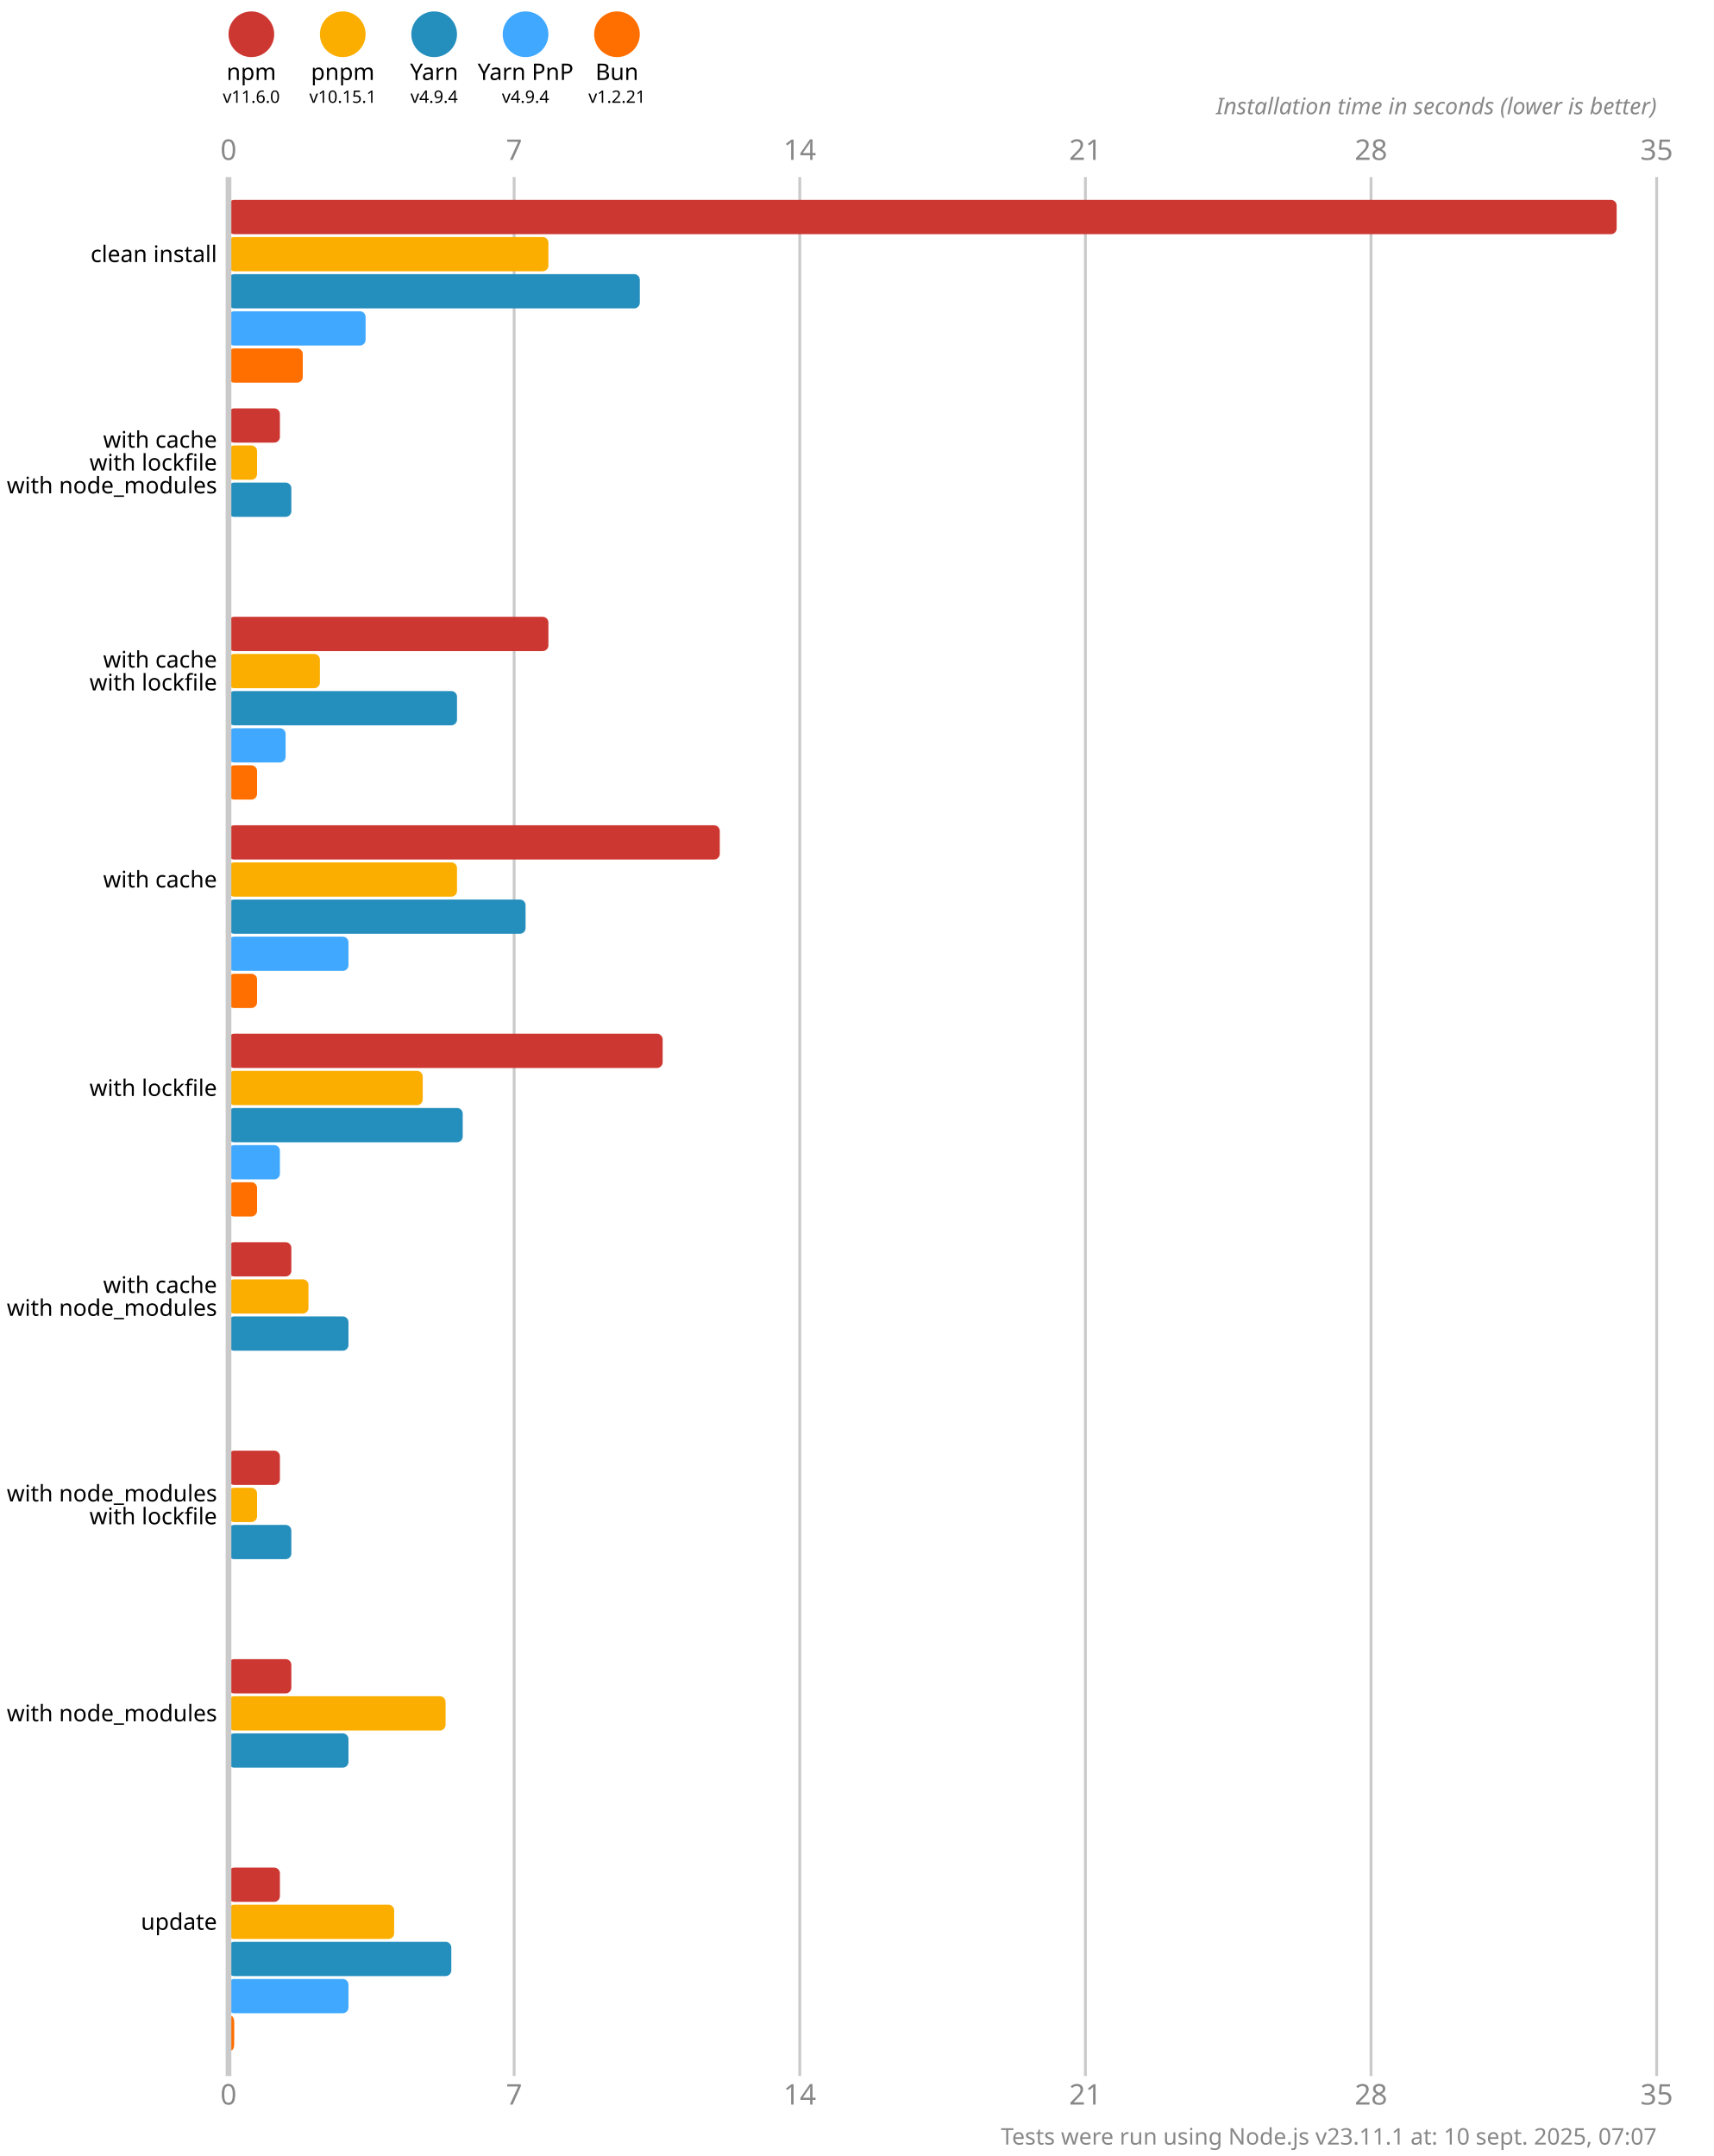
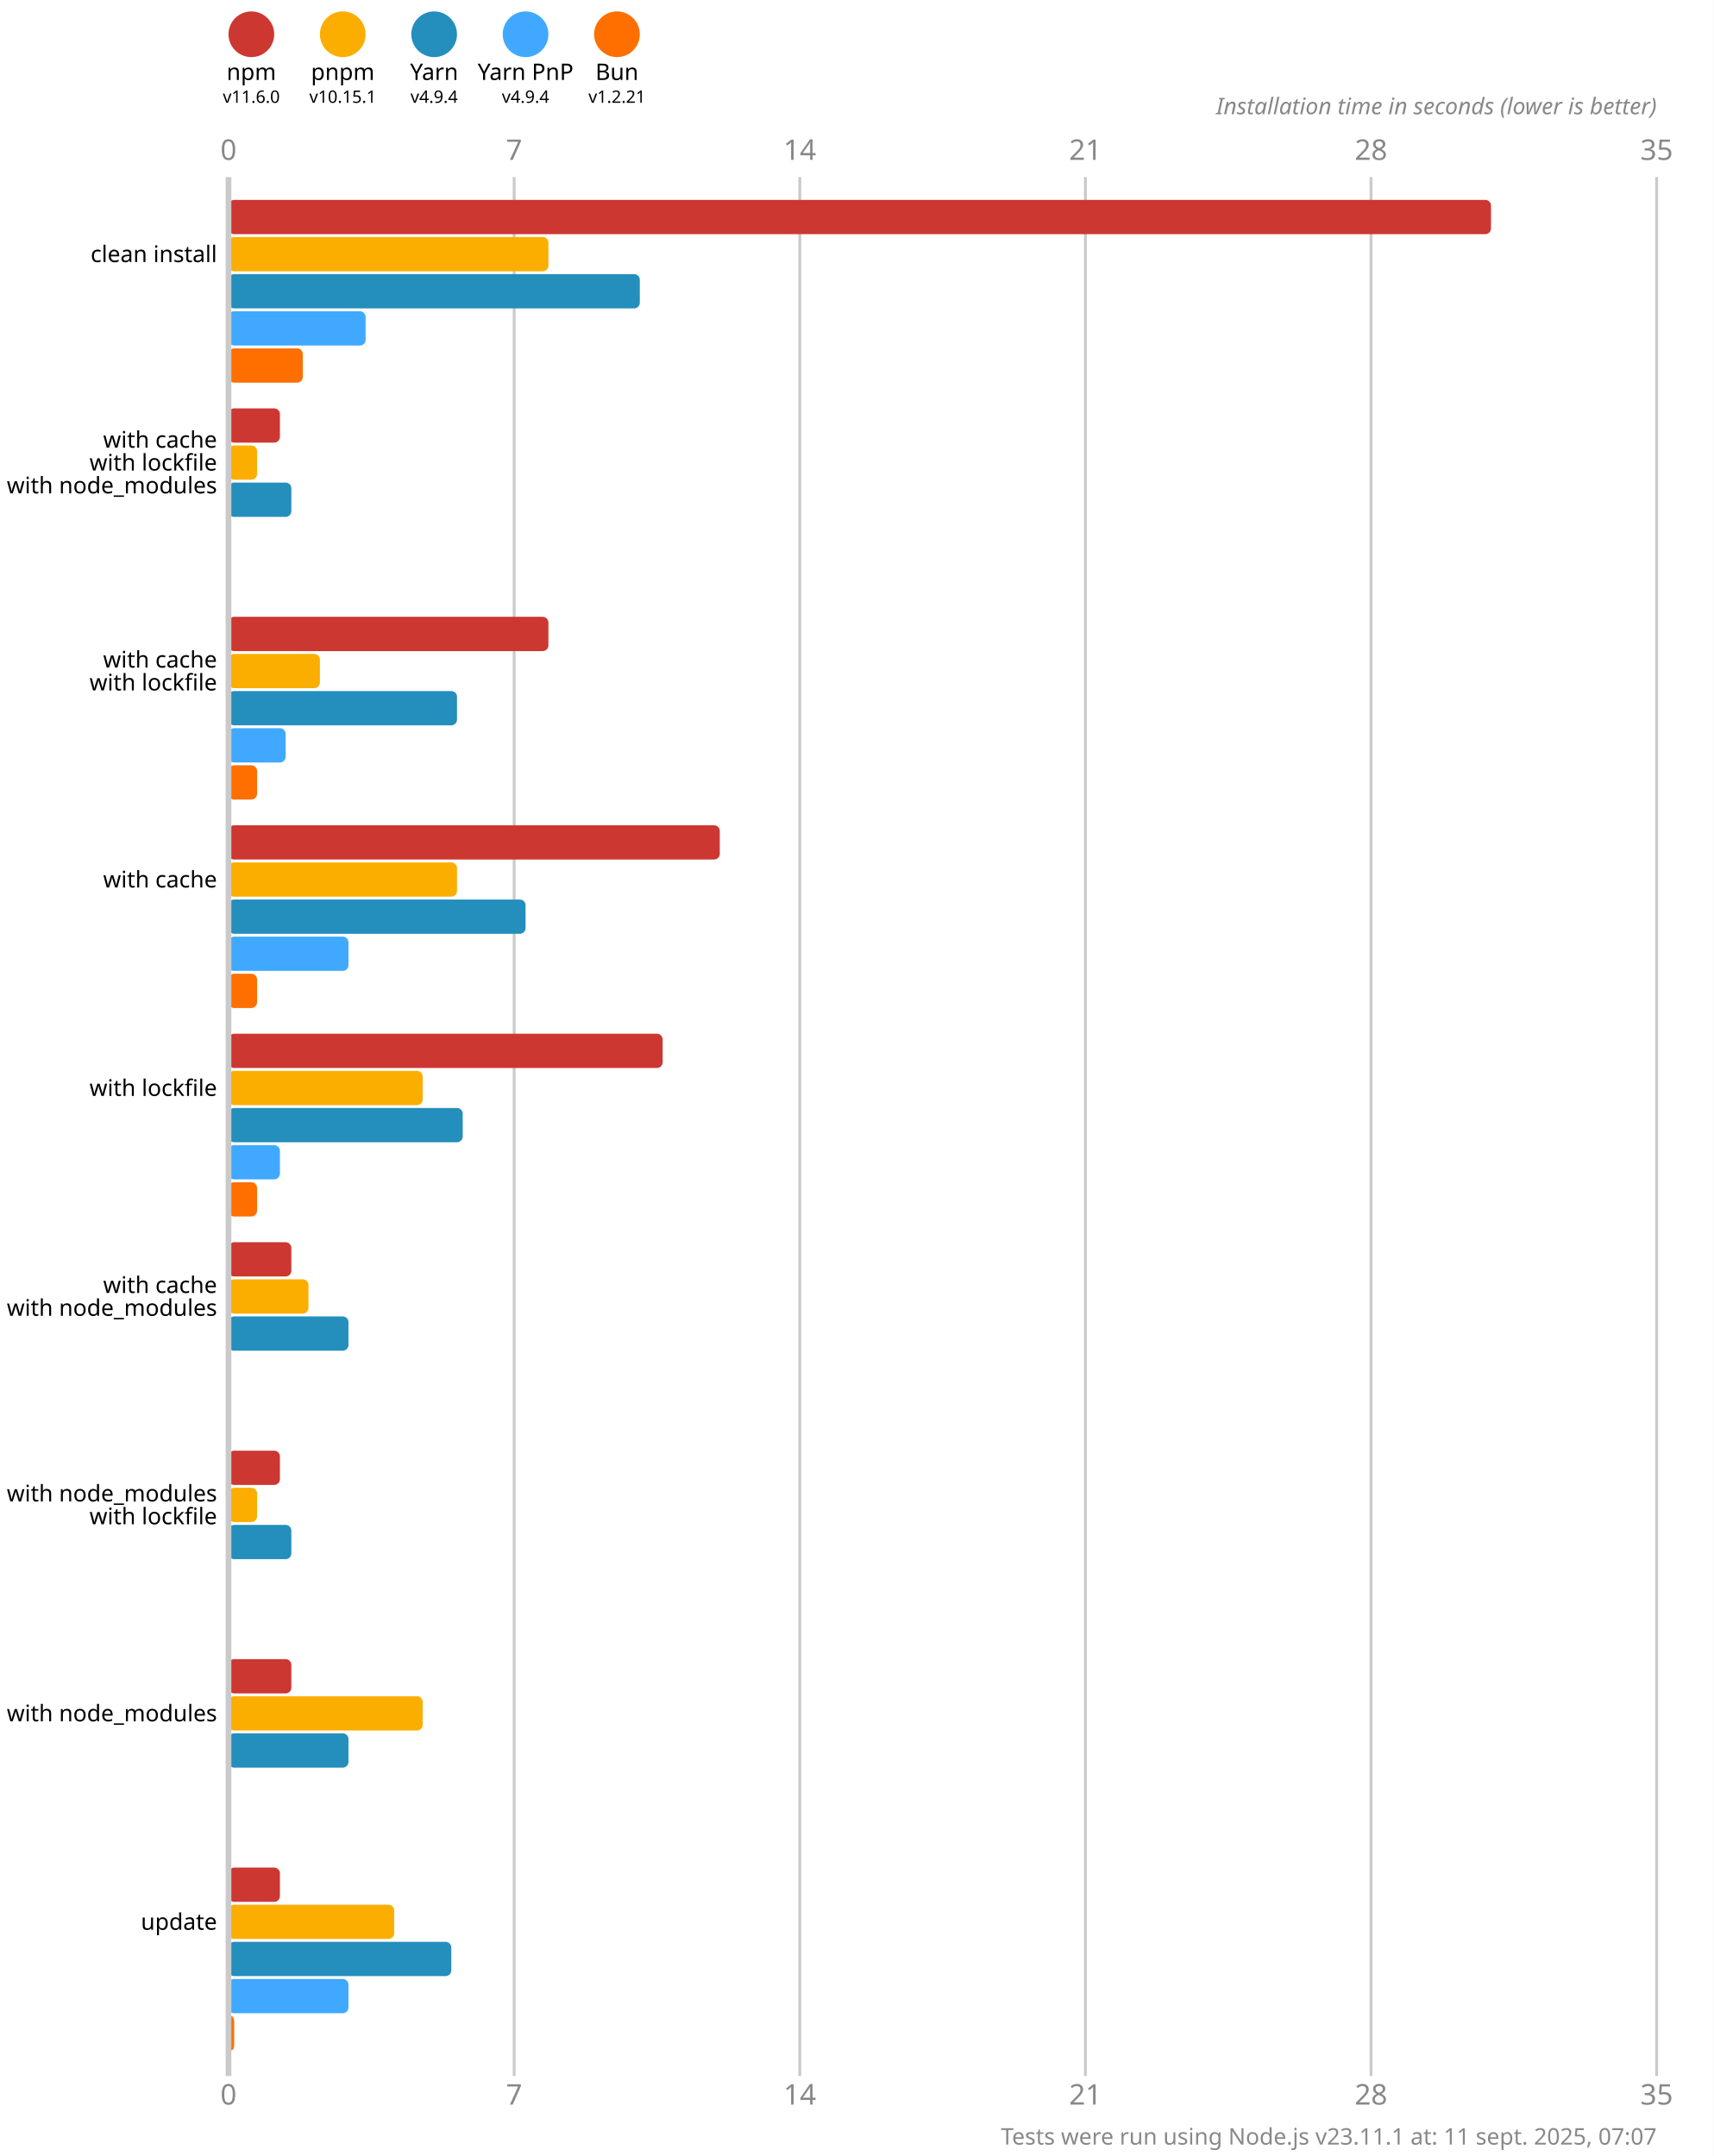
<svg xmlns="http://www.w3.org/2000/svg" version="1.1" viewBox="0 0 300 377.5">
  <style>
    .font { font-family: sans-serif; }
    .s3 { font-size: 3px; }
    .s4 { font-size: 4px; }
    .s5 { font-size: 5px; }
    .line { stroke: #cacaca; }
    .width { stroke-width: 0.5; }
    .text { fill: #888; }
  </style>
  <rect x="0" y="0" width="300" height="377.5" fill="#fff" />
  <circle cx="44" cy="6" r="4" fill="#cd3731" />
  <text x="44" y="14" class="font s4" text-anchor="middle">npm</text>
  <text x="44" y="18" class="font s3" text-anchor="middle">v11.6.0</text>
  <circle cx="60" cy="6" r="4" fill="#fbae00" />
  <text x="60" y="14" class="font s4" text-anchor="middle">pnpm</text>
  <text x="60" y="18" class="font s3" text-anchor="middle">v10.15.1</text>
  <circle cx="76" cy="6" r="4" fill="#248ebd" />
  <text x="76" y="14" class="font s4" text-anchor="middle">Yarn</text>
  <text x="76" y="18" class="font s3" text-anchor="middle">v4.9.4</text>
  <circle cx="92" cy="6" r="4" fill="#40a9ff" />
  <text x="92" y="14" class="font s4" text-anchor="middle">Yarn PnP</text>
  <text x="92" y="18" class="font s3" text-anchor="middle">v4.9.4</text>
  <circle cx="108" cy="6" r="4" fill="#ff6f00" />
  <text x="108" y="14" class="font s4" text-anchor="middle">Bun</text>
  <text x="108" y="18" class="font s3" text-anchor="middle">v1.2.21</text>
  <text x="40" y="28" class="font s5 text" text-anchor="middle">0</text>
  <text x="40" y="368.5" class="font s5 text" text-anchor="middle">0</text>
  <line x1="90" y1="31" x2="90" y2="363.5" class="line width" />
  <text x="90" y="28" class="font s5 text" text-anchor="middle">7</text>
  <text x="90" y="368.5" class="font s5 text" text-anchor="middle">7</text>
  <line x1="140" y1="31" x2="140" y2="363.5" class="line width" />
  <text x="140" y="28" class="font s5 text" text-anchor="middle">14</text>
  <text x="140" y="368.5" class="font s5 text" text-anchor="middle">14</text>
  <line x1="190" y1="31" x2="190" y2="363.5" class="line width" />
  <text x="190" y="28" class="font s5 text" text-anchor="middle">21</text>
  <text x="190" y="368.5" class="font s5 text" text-anchor="middle">21</text>
  <line x1="240" y1="31" x2="240" y2="363.5" class="line width" />
  <text x="240" y="28" class="font s5 text" text-anchor="middle">28</text>
  <text x="240" y="368.5" class="font s5 text" text-anchor="middle">28</text>
  <line x1="290" y1="31" x2="290" y2="363.5" class="line width" />
  <text x="290" y="28" class="font s5 text" text-anchor="middle">35</text>
  <text x="290" y="368.5" class="font s5 text" text-anchor="middle">35</text>
  <text x="290" y="20" class="font s4 text" font-style="italic" text-anchor="end">Installation time in seconds (lower is better)</text>
-   <rect x="40" y="35" width="243" height="6" fill="#cd3731" rx="1" ry="1" />
+   <rect x="40" y="35" width="221" height="6" fill="#cd3731" rx="1" ry="1" />
  <rect x="40" y="41.5" width="56" height="6" fill="#fbae00" rx="1" ry="1" />
  <rect x="40" y="48" width="72" height="6" fill="#248ebd" rx="1" ry="1" />
  <rect x="40" y="54.5" width="24" height="6" fill="#40a9ff" rx="1" ry="1" />
  <rect x="40" y="61" width="13" height="6" fill="#ff6f00" rx="1" ry="1" />
  <rect x="40" y="71.5" width="9" height="6" fill="#cd3731" rx="1" ry="1" />
  <rect x="40" y="78" width="5" height="6" fill="#fbae00" rx="1" ry="1" />
  <rect x="40" y="84.5" width="11" height="6" fill="#248ebd" rx="1" ry="1" />
  <rect x="40" y="91" width="0" height="6" fill="#40a9ff" rx="1" ry="1" />
  <rect x="40" y="97.5" width="0" height="6" fill="#ff6f00" rx="1" ry="1" />
  <rect x="40" y="108" width="56" height="6" fill="#cd3731" rx="1" ry="1" />
  <rect x="40" y="114.5" width="16" height="6" fill="#fbae00" rx="1" ry="1" />
  <rect x="40" y="121" width="40" height="6" fill="#248ebd" rx="1" ry="1" />
  <rect x="40" y="127.5" width="10" height="6" fill="#40a9ff" rx="1" ry="1" />
  <rect x="40" y="134" width="5" height="6" fill="#ff6f00" rx="1" ry="1" />
  <rect x="40" y="144.5" width="86" height="6" fill="#cd3731" rx="1" ry="1" />
  <rect x="40" y="151" width="40" height="6" fill="#fbae00" rx="1" ry="1" />
  <rect x="40" y="157.5" width="52" height="6" fill="#248ebd" rx="1" ry="1" />
  <rect x="40" y="164" width="21" height="6" fill="#40a9ff" rx="1" ry="1" />
  <rect x="40" y="170.5" width="5" height="6" fill="#ff6f00" rx="1" ry="1" />
  <rect x="40" y="181" width="76" height="6" fill="#cd3731" rx="1" ry="1" />
  <rect x="40" y="187.5" width="34" height="6" fill="#fbae00" rx="1" ry="1" />
  <rect x="40" y="194" width="41" height="6" fill="#248ebd" rx="1" ry="1" />
  <rect x="40" y="200.5" width="9" height="6" fill="#40a9ff" rx="1" ry="1" />
  <rect x="40" y="207" width="5" height="6" fill="#ff6f00" rx="1" ry="1" />
  <rect x="40" y="217.5" width="11" height="6" fill="#cd3731" rx="1" ry="1" />
  <rect x="40" y="224" width="14" height="6" fill="#fbae00" rx="1" ry="1" />
  <rect x="40" y="230.5" width="21" height="6" fill="#248ebd" rx="1" ry="1" />
  <rect x="40" y="237" width="0" height="6" fill="#40a9ff" rx="1" ry="1" />
  <rect x="40" y="243.5" width="0" height="6" fill="#ff6f00" rx="1" ry="1" />
  <rect x="40" y="254" width="9" height="6" fill="#cd3731" rx="1" ry="1" />
  <rect x="40" y="260.5" width="5" height="6" fill="#fbae00" rx="1" ry="1" />
  <rect x="40" y="267" width="11" height="6" fill="#248ebd" rx="1" ry="1" />
  <rect x="40" y="273.5" width="0" height="6" fill="#40a9ff" rx="1" ry="1" />
  <rect x="40" y="280" width="0" height="6" fill="#ff6f00" rx="1" ry="1" />
  <rect x="40" y="290.5" width="11" height="6" fill="#cd3731" rx="1" ry="1" />
-   <rect x="40" y="297" width="38" height="6" fill="#fbae00" rx="1" ry="1" />
+   <rect x="40" y="297" width="34" height="6" fill="#fbae00" rx="1" ry="1" />
  <rect x="40" y="303.5" width="21" height="6" fill="#248ebd" rx="1" ry="1" />
  <rect x="40" y="310" width="0" height="6" fill="#40a9ff" rx="1" ry="1" />
  <rect x="40" y="316.5" width="0" height="6" fill="#ff6f00" rx="1" ry="1" />
  <rect x="40" y="327" width="9" height="6" fill="#cd3731" rx="1" ry="1" />
  <rect x="40" y="333.5" width="29" height="6" fill="#fbae00" rx="1" ry="1" />
  <rect x="40" y="340" width="39" height="6" fill="#248ebd" rx="1" ry="1" />
  <rect x="40" y="346.5" width="21" height="6" fill="#40a9ff" rx="1" ry="1" />
  <rect x="40" y="353" width="1" height="6" fill="#ff6f00" rx="1" ry="1" />
  <line x1="40" y1="31" x2="40" y2="363.5" class="line" />
  <text x="38" y="44.5" class="font s4" dominant-baseline="middle" text-anchor="end">clean install</text>
  <text x="38" y="77" class="font s4" dominant-baseline="middle" text-anchor="end">with cache</text>
  <text x="38" y="81" class="font s4" dominant-baseline="middle" text-anchor="end">with lockfile</text>
  <text x="38" y="85" class="font s4" dominant-baseline="middle" text-anchor="end">with node_modules</text>
  <text x="38" y="115.5" class="font s4" dominant-baseline="middle" text-anchor="end">with cache</text>
  <text x="38" y="119.5" class="font s4" dominant-baseline="middle" text-anchor="end">with lockfile</text>
  <text x="38" y="154" class="font s4" dominant-baseline="middle" text-anchor="end">with cache</text>
  <text x="38" y="190.5" class="font s4" dominant-baseline="middle" text-anchor="end">with lockfile</text>
  <text x="38" y="225" class="font s4" dominant-baseline="middle" text-anchor="end">with cache</text>
  <text x="38" y="229" class="font s4" dominant-baseline="middle" text-anchor="end">with node_modules</text>
  <text x="38" y="261.5" class="font s4" dominant-baseline="middle" text-anchor="end">with node_modules</text>
  <text x="38" y="265.5" class="font s4" dominant-baseline="middle" text-anchor="end">with lockfile</text>
  <text x="38" y="300" class="font s4" dominant-baseline="middle" text-anchor="end">with node_modules</text>
  <text x="38" y="336.5" class="font s4" dominant-baseline="middle" text-anchor="end">update</text>
-   <text x="290" y="375.5" class="font s4 text" text-anchor="end">Tests were run using Node.js v23.11.1 at: 10 sept. 2025, 07:07</text>
+   <text x="290" y="375.5" class="font s4 text" text-anchor="end">Tests were run using Node.js v23.11.1 at: 11 sept. 2025, 07:07</text>
</svg>
